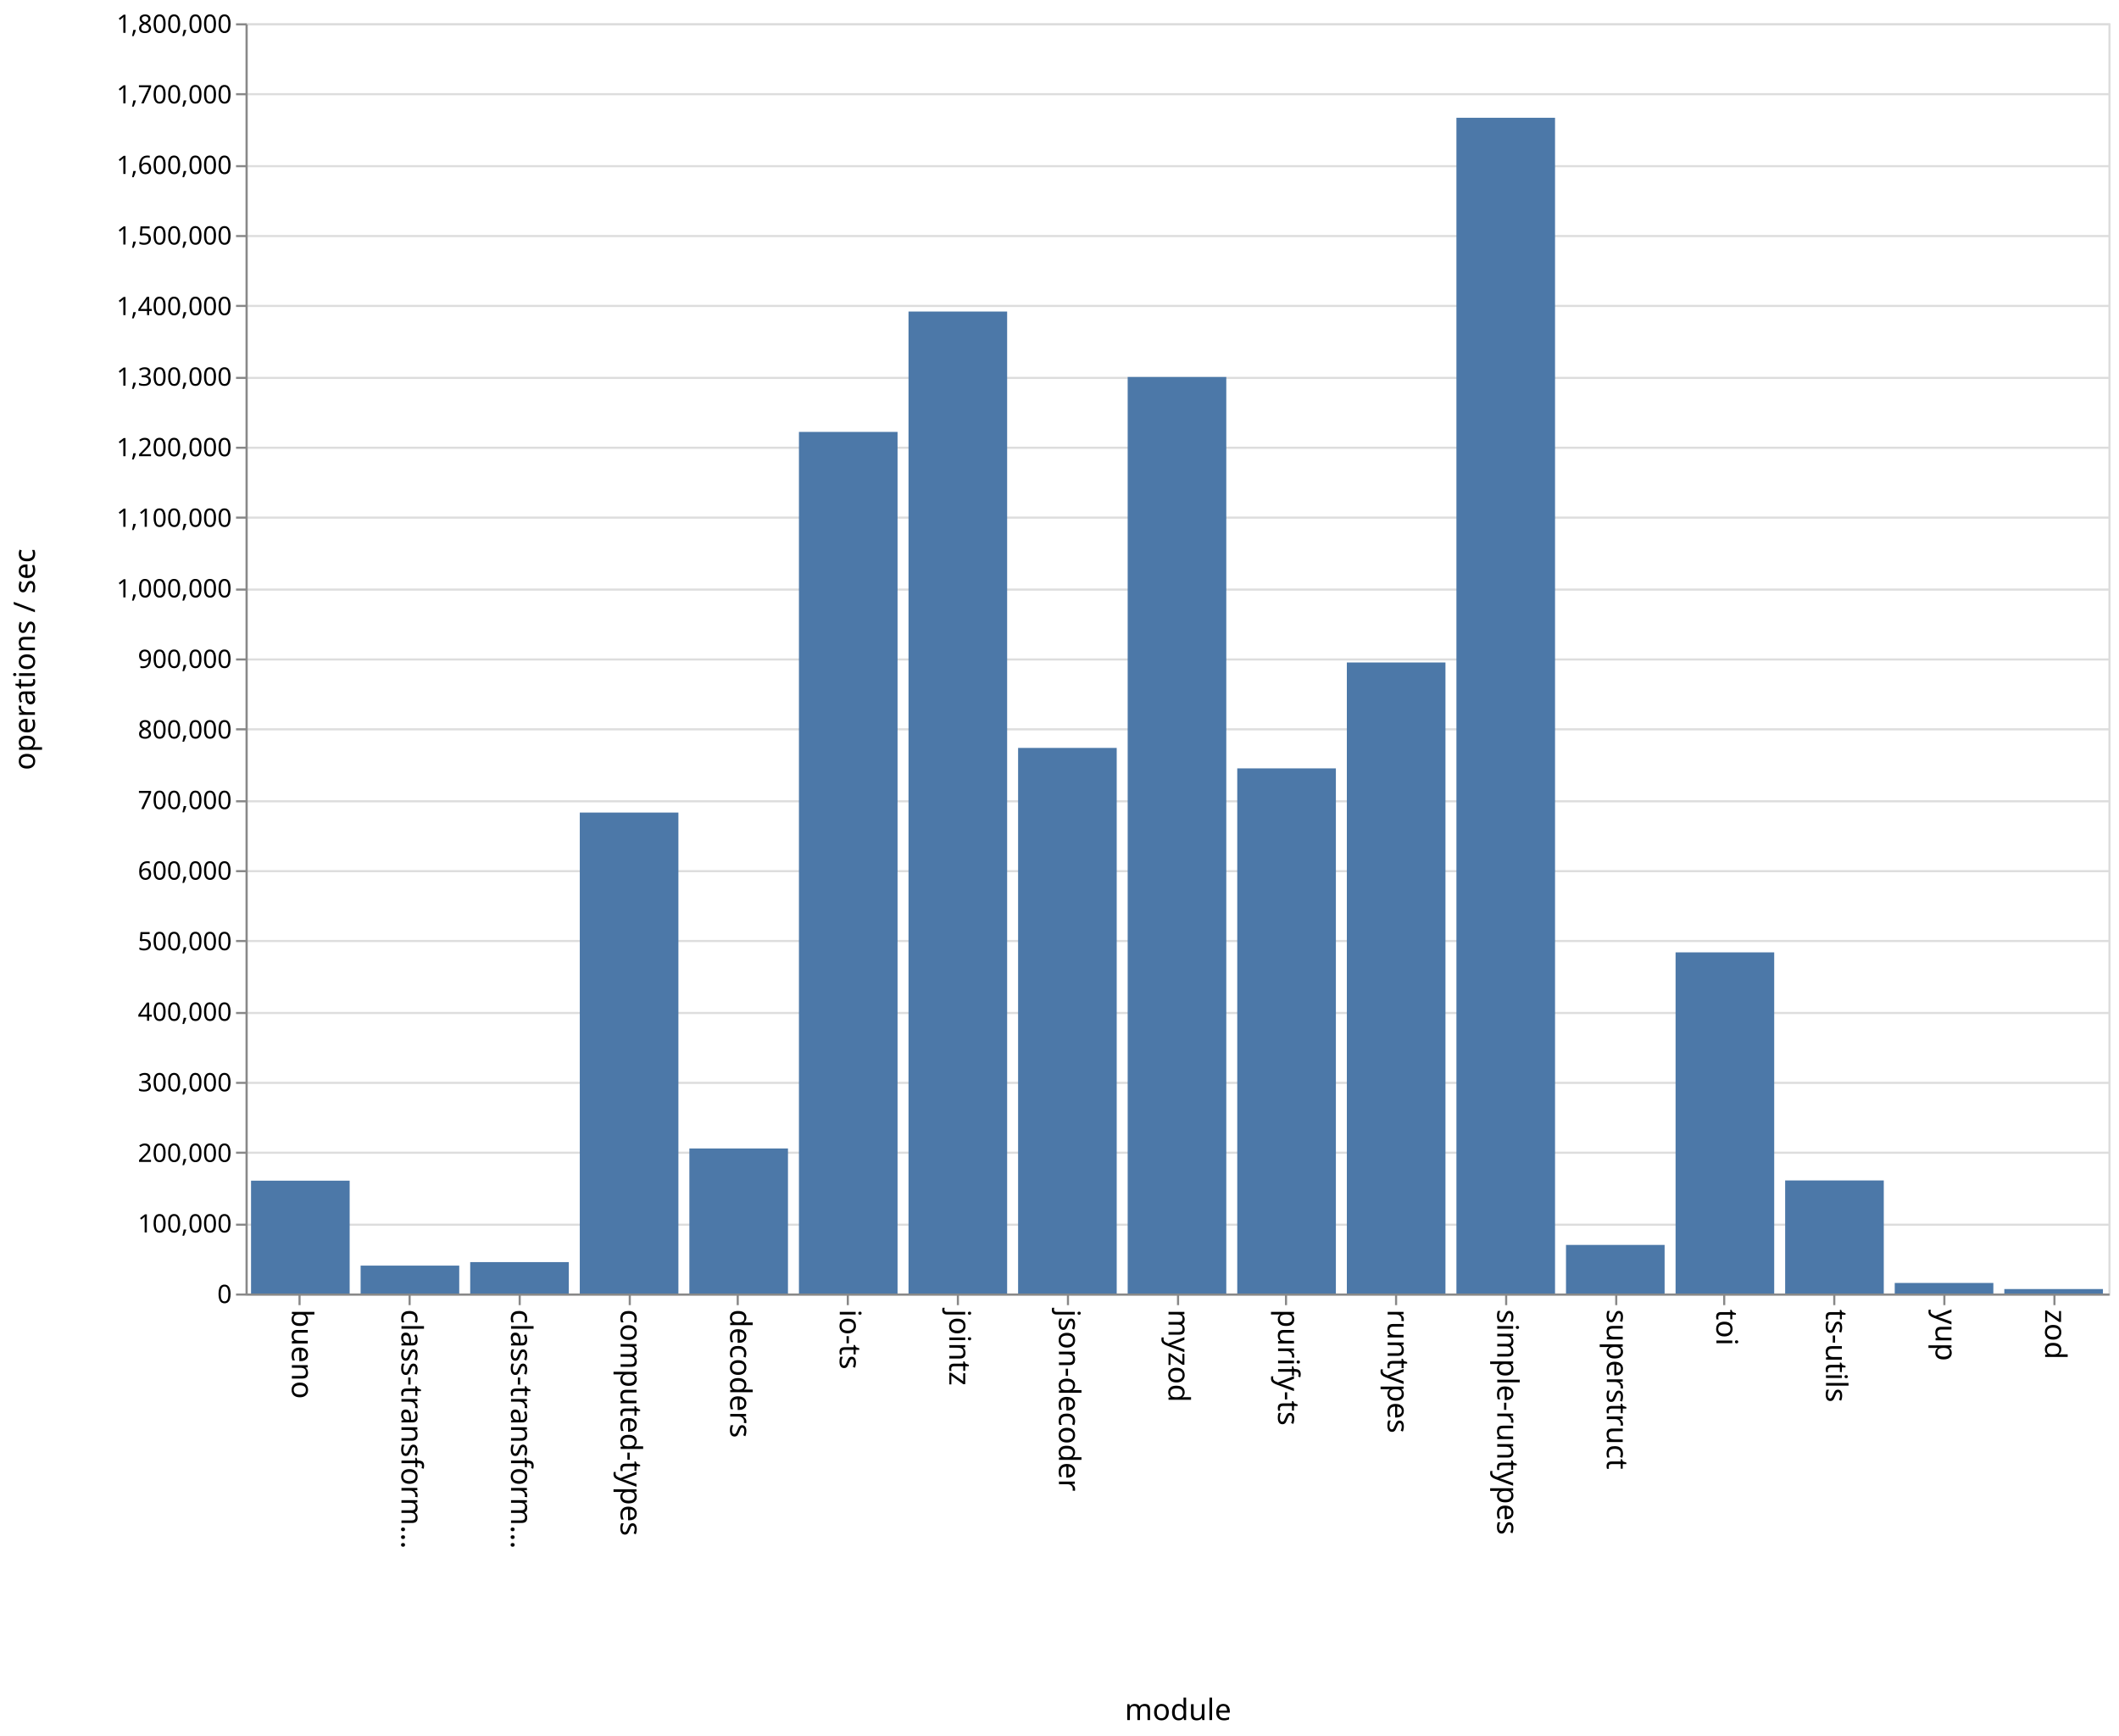
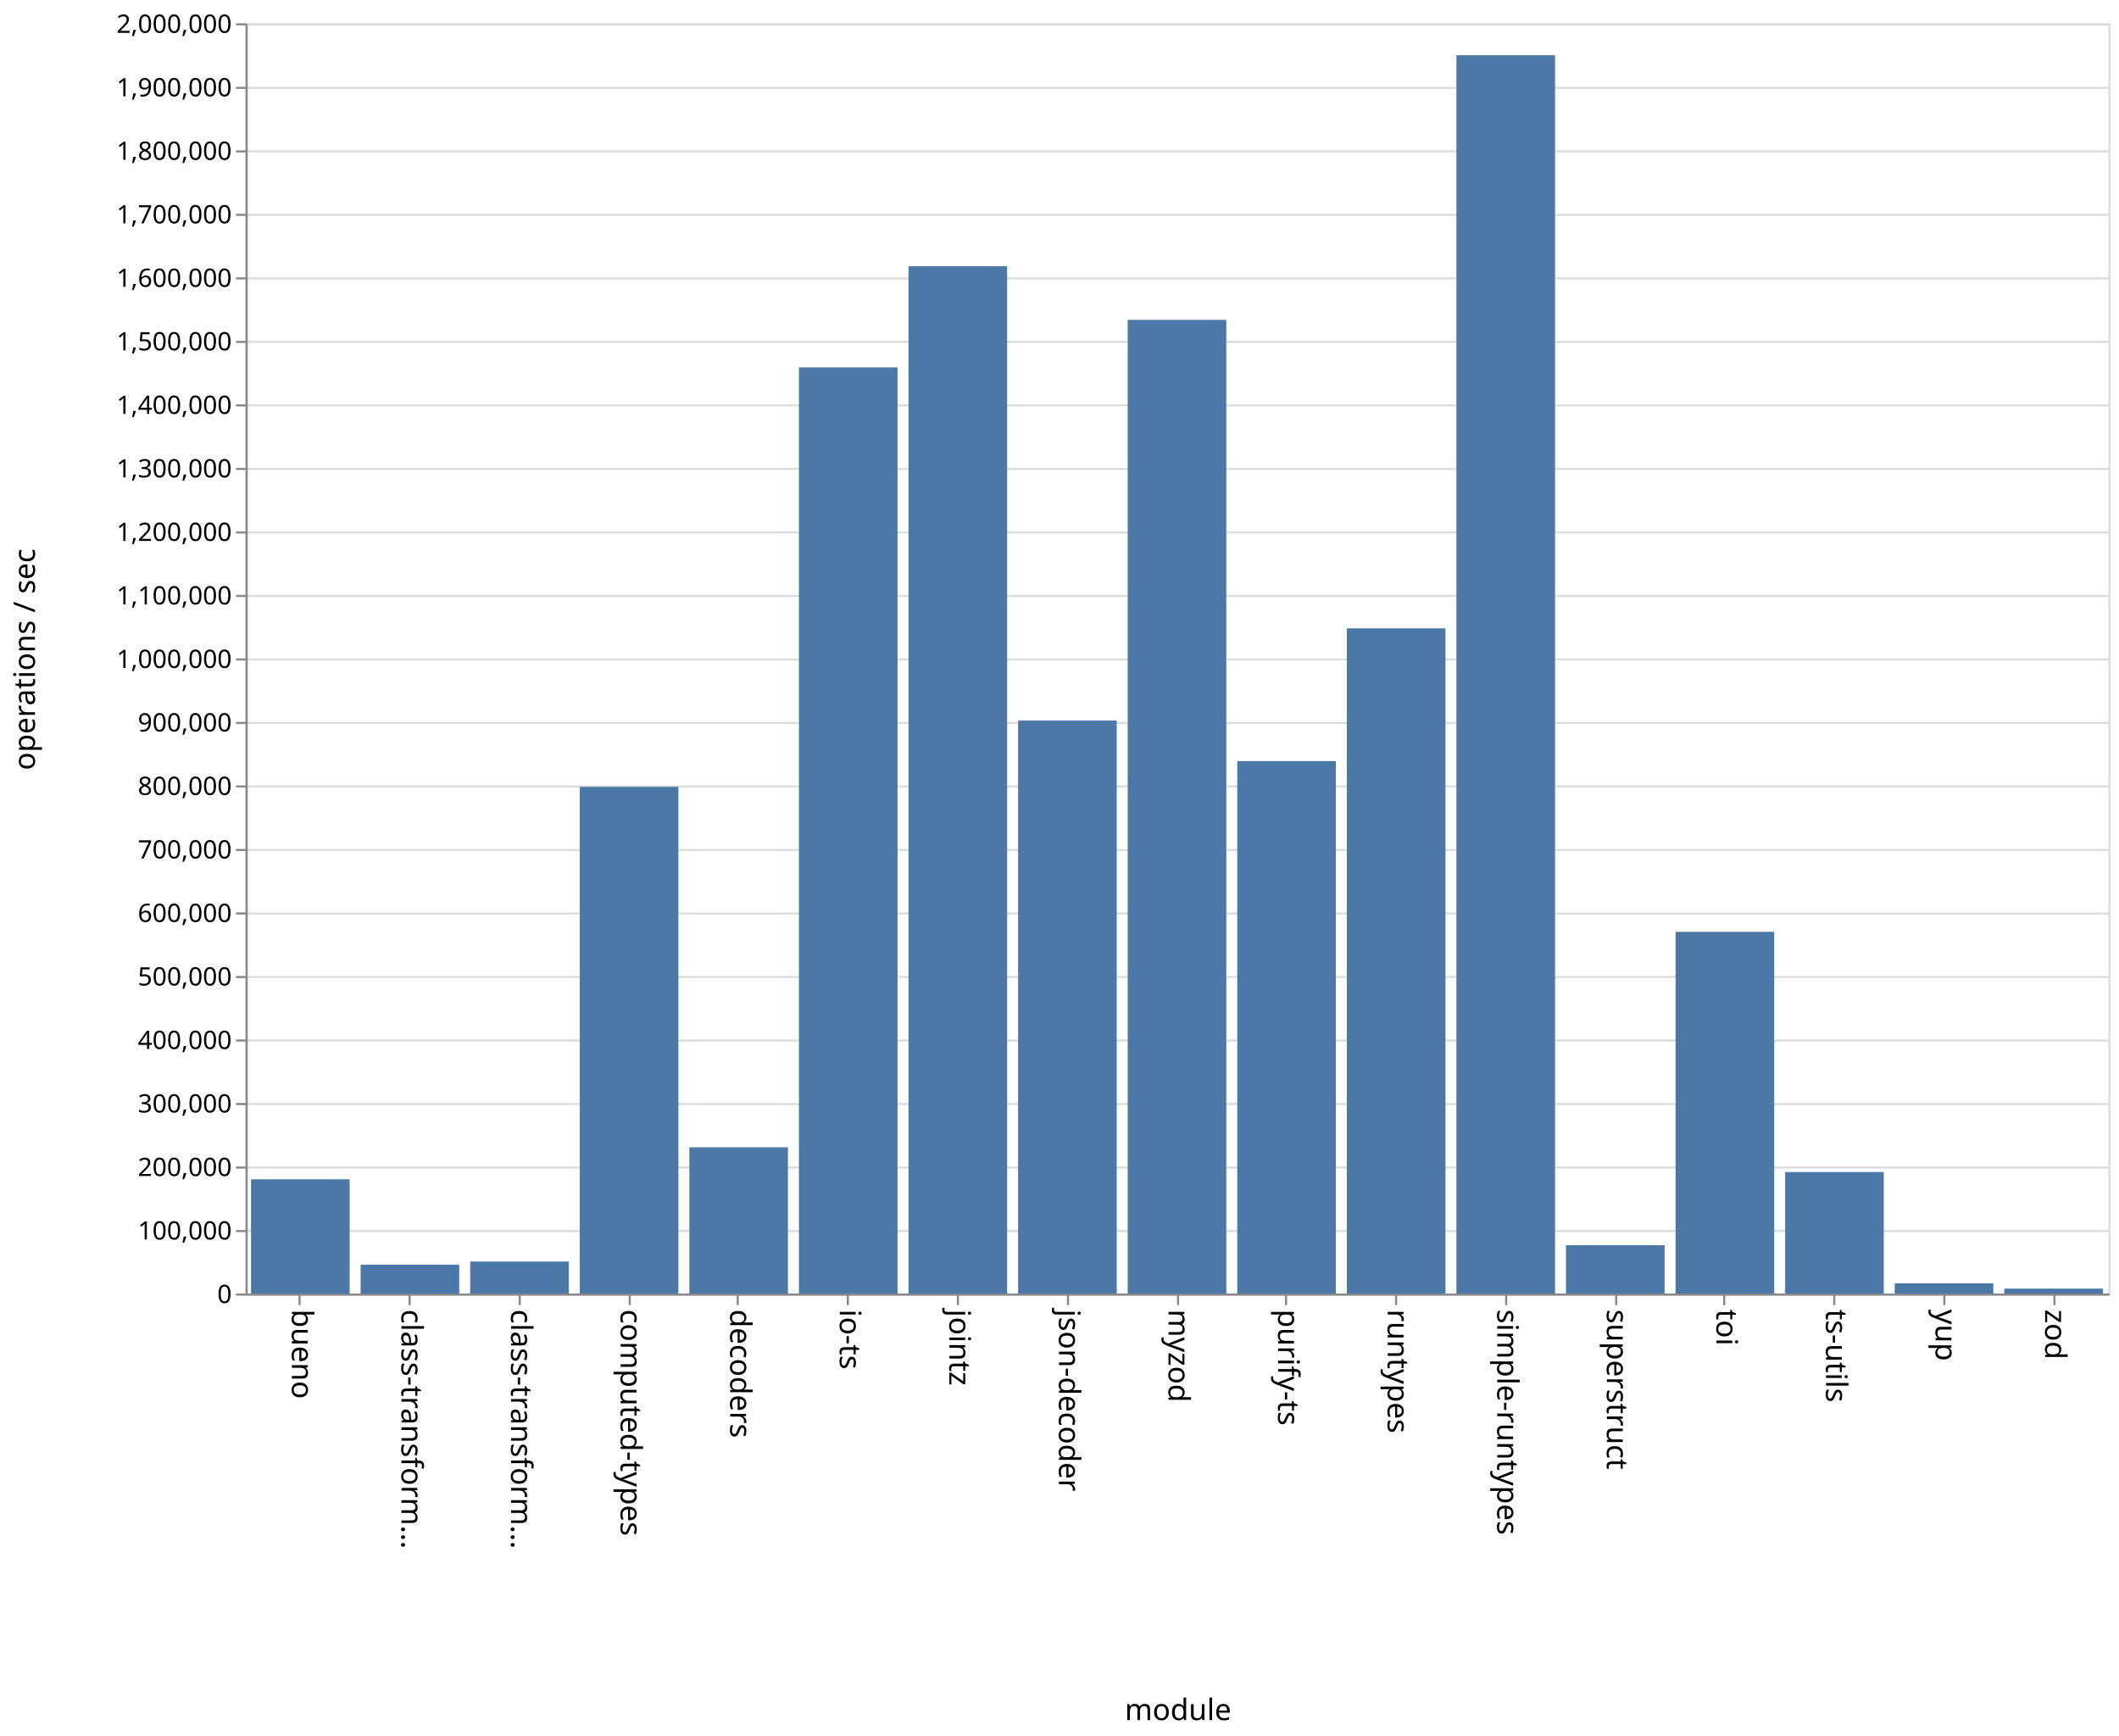
<svg xmlns="http://www.w3.org/2000/svg" class="marks" width="1001" height="820">
  <path fill="#fff" d="M0 0h1001v820H0z" />
  <g class="mark-group role-frame root" aria-roledescription="group mark container" fill="none" stroke-miterlimit="10">
    <path class="background" aria-hidden="true" d="M116.5 11.5h880v600h-880z" stroke="#ddd" />
-     <g class="mark-group role-axis" aria-roledescription="axis" aria-label="Y-axis for a linear scale with values from 0 to 1,800,000">
+     <g class="mark-group role-axis" aria-roledescription="axis" aria-label="Y-axis for a linear scale with values from 0 to 2,000,000">
      <path class="background" aria-hidden="true" d="M116.5 11.5z" pointer-events="none" />
      <g class="mark-rule role-axis-grid" pointer-events="none" stroke="#ddd">
-         <path d="M116.5 611.5h880M116.5 578.5h880M116.5 544.5h880M116.5 511.5h880M116.5 478.5h880M116.5 444.5h880M116.5 411.5h880M116.5 378.5h880M116.5 344.5h880M116.5 311.5h880M116.5 278.5h880M116.5 244.5h880M116.5 211.5h880M116.5 178.5h880M116.5 144.5h880M116.5 111.5h880M116.5 78.5h880M116.5 44.5h880M116.5 11.5h880" />
+         <path d="M116.5 611.5h880M116.5 581.5h880M116.5 551.5h880M116.5 521.5h880M116.5 491.5h880M116.5 461.5h880M116.5 431.5h880M116.5 401.5h880M116.5 371.5h880M116.5 341.5h880M116.5 311.5h880M116.5 281.5h880M116.5 251.5h880M116.5 221.5h880M116.5 191.5h880M116.5 161.5h880M116.5 131.5h880M116.5 101.5h880M116.5 71.5h880M116.5 41.5h880M116.5 11.5h880" />
      </g>
    </g>
    <g class="mark-group role-axis" aria-roledescription="axis" aria-label="X-axis titled 'module' for a discrete scale with 17 values: bueno, class-transformer-validator-async, class-transformer-validator-sync, computed-types, decoders, ending with zod">
      <path class="background" aria-hidden="true" d="M116.5 611.5z" pointer-events="none" />
      <g class="mark-rule role-axis-tick" pointer-events="none" stroke="#888">
        <path d="M141.5 611.5v5M193.5 611.5v5M245.5 611.5v5M297.5 611.5v5M348.5 611.5v5M400.5 611.5v5M452.5 611.5v5M504.5 611.5v5M556.5 611.5v5M607.5 611.5v5M659.5 611.5v5M711.5 611.5v5M763.5 611.5v5M814.5 611.5v5M866.5 611.5v5M918.5 611.5v5M970.5 611.5v5" />
      </g>
      <g class="mark-text role-axis-label" pointer-events="none" font-family="sans-serif" font-size="14" fill="#000">
        <text transform="rotate(90 -240.309 378.191)">
                    bueno
                </text>
        <text transform="rotate(90 -214.426 404.074)">
                    class-transform…
                </text>
        <text transform="rotate(90 -188.544 429.956)">
                    class-transform…
                </text>
        <text transform="rotate(90 -162.662 455.838)">
                    computed-types
                </text>
        <text transform="rotate(90 -136.78 481.72)">
                    decoders
                </text>
        <text transform="rotate(90 -110.897 507.603)">
                    io-ts
                </text>
        <text transform="rotate(90 -85.015 533.485)">
                    jointz
                </text>
        <text transform="rotate(90 -59.132 559.368)">
                    json-decoder
                </text>
        <text transform="rotate(90 -33.25 585.25)">
                    myzod
                </text>
        <text transform="rotate(90 -7.368 611.132)">
                    purify-ts
                </text>
        <text transform="rotate(90 18.515 637.015)">
                    runtypes
                </text>
        <text transform="rotate(90 44.397 662.897)">
                    simple-runtypes
                </text>
        <text transform="rotate(90 70.28 688.78)">
                    superstruct
                </text>
        <text transform="rotate(90 96.162 714.662)">
                    toi
                </text>
        <text transform="rotate(90 122.044 740.544)">
                    ts-utils
                </text>
        <text transform="rotate(90 147.926 766.426)">
                    yup
                </text>
        <text transform="rotate(90 173.809 792.309)">
                    zod
                </text>
      </g>
      <path stroke="#888" d="M116.5 611.5h880" pointer-events="none" />
      <text text-anchor="middle" transform="translate(556.5 812.5)" font-family="sans-serif" font-size="14" fill="#000" pointer-events="none">
                module
            </text>
    </g>
-     <g class="mark-group role-axis" aria-roledescription="axis" aria-label="Y-axis titled 'operations / sec' for a linear scale with values from 0 to 1,800,000">
+     <g class="mark-group role-axis" aria-roledescription="axis" aria-label="Y-axis titled 'operations / sec' for a linear scale with values from 0 to 2,000,000">
      <path class="background" aria-hidden="true" d="M116.5 11.5z" pointer-events="none" />
      <g class="mark-rule role-axis-tick" pointer-events="none" stroke="#888">
-         <path d="M116.5 611.5h-5M116.5 578.5h-5M116.5 544.5h-5M116.5 511.5h-5M116.5 478.5h-5M116.5 444.5h-5M116.5 411.5h-5M116.5 378.5h-5M116.5 344.5h-5M116.5 311.5h-5M116.5 278.5h-5M116.5 244.5h-5M116.5 211.5h-5M116.5 178.5h-5M116.5 144.5h-5M116.5 111.5h-5M116.5 78.5h-5M116.5 44.5h-5M116.5 11.5h-5" />
+         <path d="M116.5 611.5h-5M116.5 581.5h-5M116.5 551.5h-5M116.5 521.5h-5M116.5 491.5h-5M116.5 461.5h-5M116.5 431.5h-5M116.5 401.5h-5M116.5 371.5h-5M116.5 341.5h-5M116.5 311.5h-5M116.5 281.5h-5M116.5 251.5h-5M116.5 221.5h-5M116.5 191.5h-5M116.5 161.5h-5M116.5 131.5h-5M116.5 101.5h-5M116.5 71.5h-5M116.5 41.5h-5M116.5 11.5h-5" />
      </g>
      <g class="mark-text role-axis-label" pointer-events="none" text-anchor="end" font-family="sans-serif" font-size="12" fill="#000">
        <text transform="translate(109.5 615.5)">
                    0
                </text>
-         <text transform="translate(109.5 582.167)">
+         <text transform="translate(109.5 585.5)">
                    100,000
                </text>
-         <text transform="translate(109.5 548.833)">
+         <text transform="translate(109.5 555.5)">
                    200,000
                </text>
-         <text transform="translate(109.5 515.5)">
+         <text transform="translate(109.5 525.5)">
                    300,000
                </text>
-         <text transform="translate(109.5 482.167)">
+         <text transform="translate(109.5 495.5)">
                    400,000
                </text>
-         <text transform="translate(109.5 448.833)">
+         <text transform="translate(109.5 465.5)">
                    500,000
                </text>
-         <text transform="translate(109.5 415.5)">
+         <text transform="translate(109.5 435.5)">
                    600,000
                </text>
-         <text transform="translate(109.5 382.167)">
+         <text transform="translate(109.5 405.5)">
                    700,000
                </text>
-         <text transform="translate(109.5 348.833)">
+         <text transform="translate(109.5 375.5)">
                    800,000
                </text>
-         <text transform="translate(109.5 315.5)">
+         <text transform="translate(109.5 345.5)">
                    900,000
                </text>
-         <text transform="translate(109.5 282.167)">
+         <text transform="translate(109.5 315.5)">
                    1,000,000
                </text>
-         <text transform="translate(109.5 248.833)">
+         <text transform="translate(109.5 285.5)">
                    1,100,000
                </text>
-         <text transform="translate(109.5 215.5)">
+         <text transform="translate(109.5 255.5)">
                    1,200,000
                </text>
-         <text transform="translate(109.5 182.167)">
+         <text transform="translate(109.5 225.5)">
                    1,300,000
                </text>
-         <text transform="translate(109.5 148.833)">
+         <text transform="translate(109.5 195.5)">
                    1,400,000
                </text>
-         <text transform="translate(109.5 115.5)">
+         <text transform="translate(109.5 165.5)">
                    1,500,000
                </text>
-         <text transform="translate(109.5 82.167)">
+         <text transform="translate(109.5 135.5)">
                    1,600,000
                </text>
-         <text transform="translate(109.5 48.833)">
+         <text transform="translate(109.5 105.5)">
                    1,700,000
                </text>
+         <text transform="translate(109.5 75.5)">
+                     1,800,000
+                 </text>
+         <text transform="translate(109.5 45.5)">
+                     1,900,000
+                 </text>
        <text transform="translate(109.5 15.5)">
-                     1,800,000
+                     2,000,000
                </text>
      </g>
      <path stroke="#888" d="M116.5 611.5v-600" pointer-events="none" />
      <text text-anchor="middle" transform="rotate(-90 164 147.5)" font-family="sans-serif" font-size="14" fill="#000" pointer-events="none">
                operations / sec
            </text>
    </g>
    <g class="mark-rect role-mark marks" aria-roledescription="rect mark container" fill="#4c78a8">
-       <path d="M118.588 557.709h46.588V611h-46.588zM170.353 597.834h46.588V611h-46.588zM222.118 596.167h46.588V611h-46.588zM273.882 383.816h46.589V611h-46.589zM325.647 542.478h46.588V611h-46.588zM377.412 204.023H424V611h-46.588zM429.176 147.174h46.589V611h-46.589zM480.941 353.294h46.588V611h-46.588zM532.706 178.073h46.588V611h-46.588zM584.47 362.942h46.589V611H584.47zM636.235 312.923h46.589V611h-46.589zM688 55.625h46.588V611H688zM739.765 588.049h46.588V611h-46.588zM791.53 449.873h46.588V611h-46.589zM843.294 557.61h46.588V611h-46.588zM895.059 606.028h46.588V611H895.06zM946.824 608.894h46.588V611h-46.588z" />
+       <path d="M118.588 557.066h46.588V611h-46.588zM170.353 597.397h46.588V611h-46.588zM222.118 595.905h46.588V611h-46.588zM273.882 371.674h46.589V611h-46.589zM325.647 541.94h46.588V611h-46.588zM377.412 173.531H424V611h-46.588zM429.176 125.752h46.589V611h-46.589zM480.941 340.377h46.588V611h-46.588zM532.706 151.08h46.588V611h-46.588zM584.47 359.517h46.589V611H584.47zM636.235 296.801h46.589V611h-46.589zM688 26.075h46.588V611H688zM739.765 588.19h46.588V611h-46.588zM791.53 440.136h46.588V611h-46.589zM843.294 553.612h46.588V611h-46.588zM895.059 606.2h46.588v4.8H895.06zM946.824 608.69h46.588V611h-46.588z" />
    </g>
  </g>
</svg>
